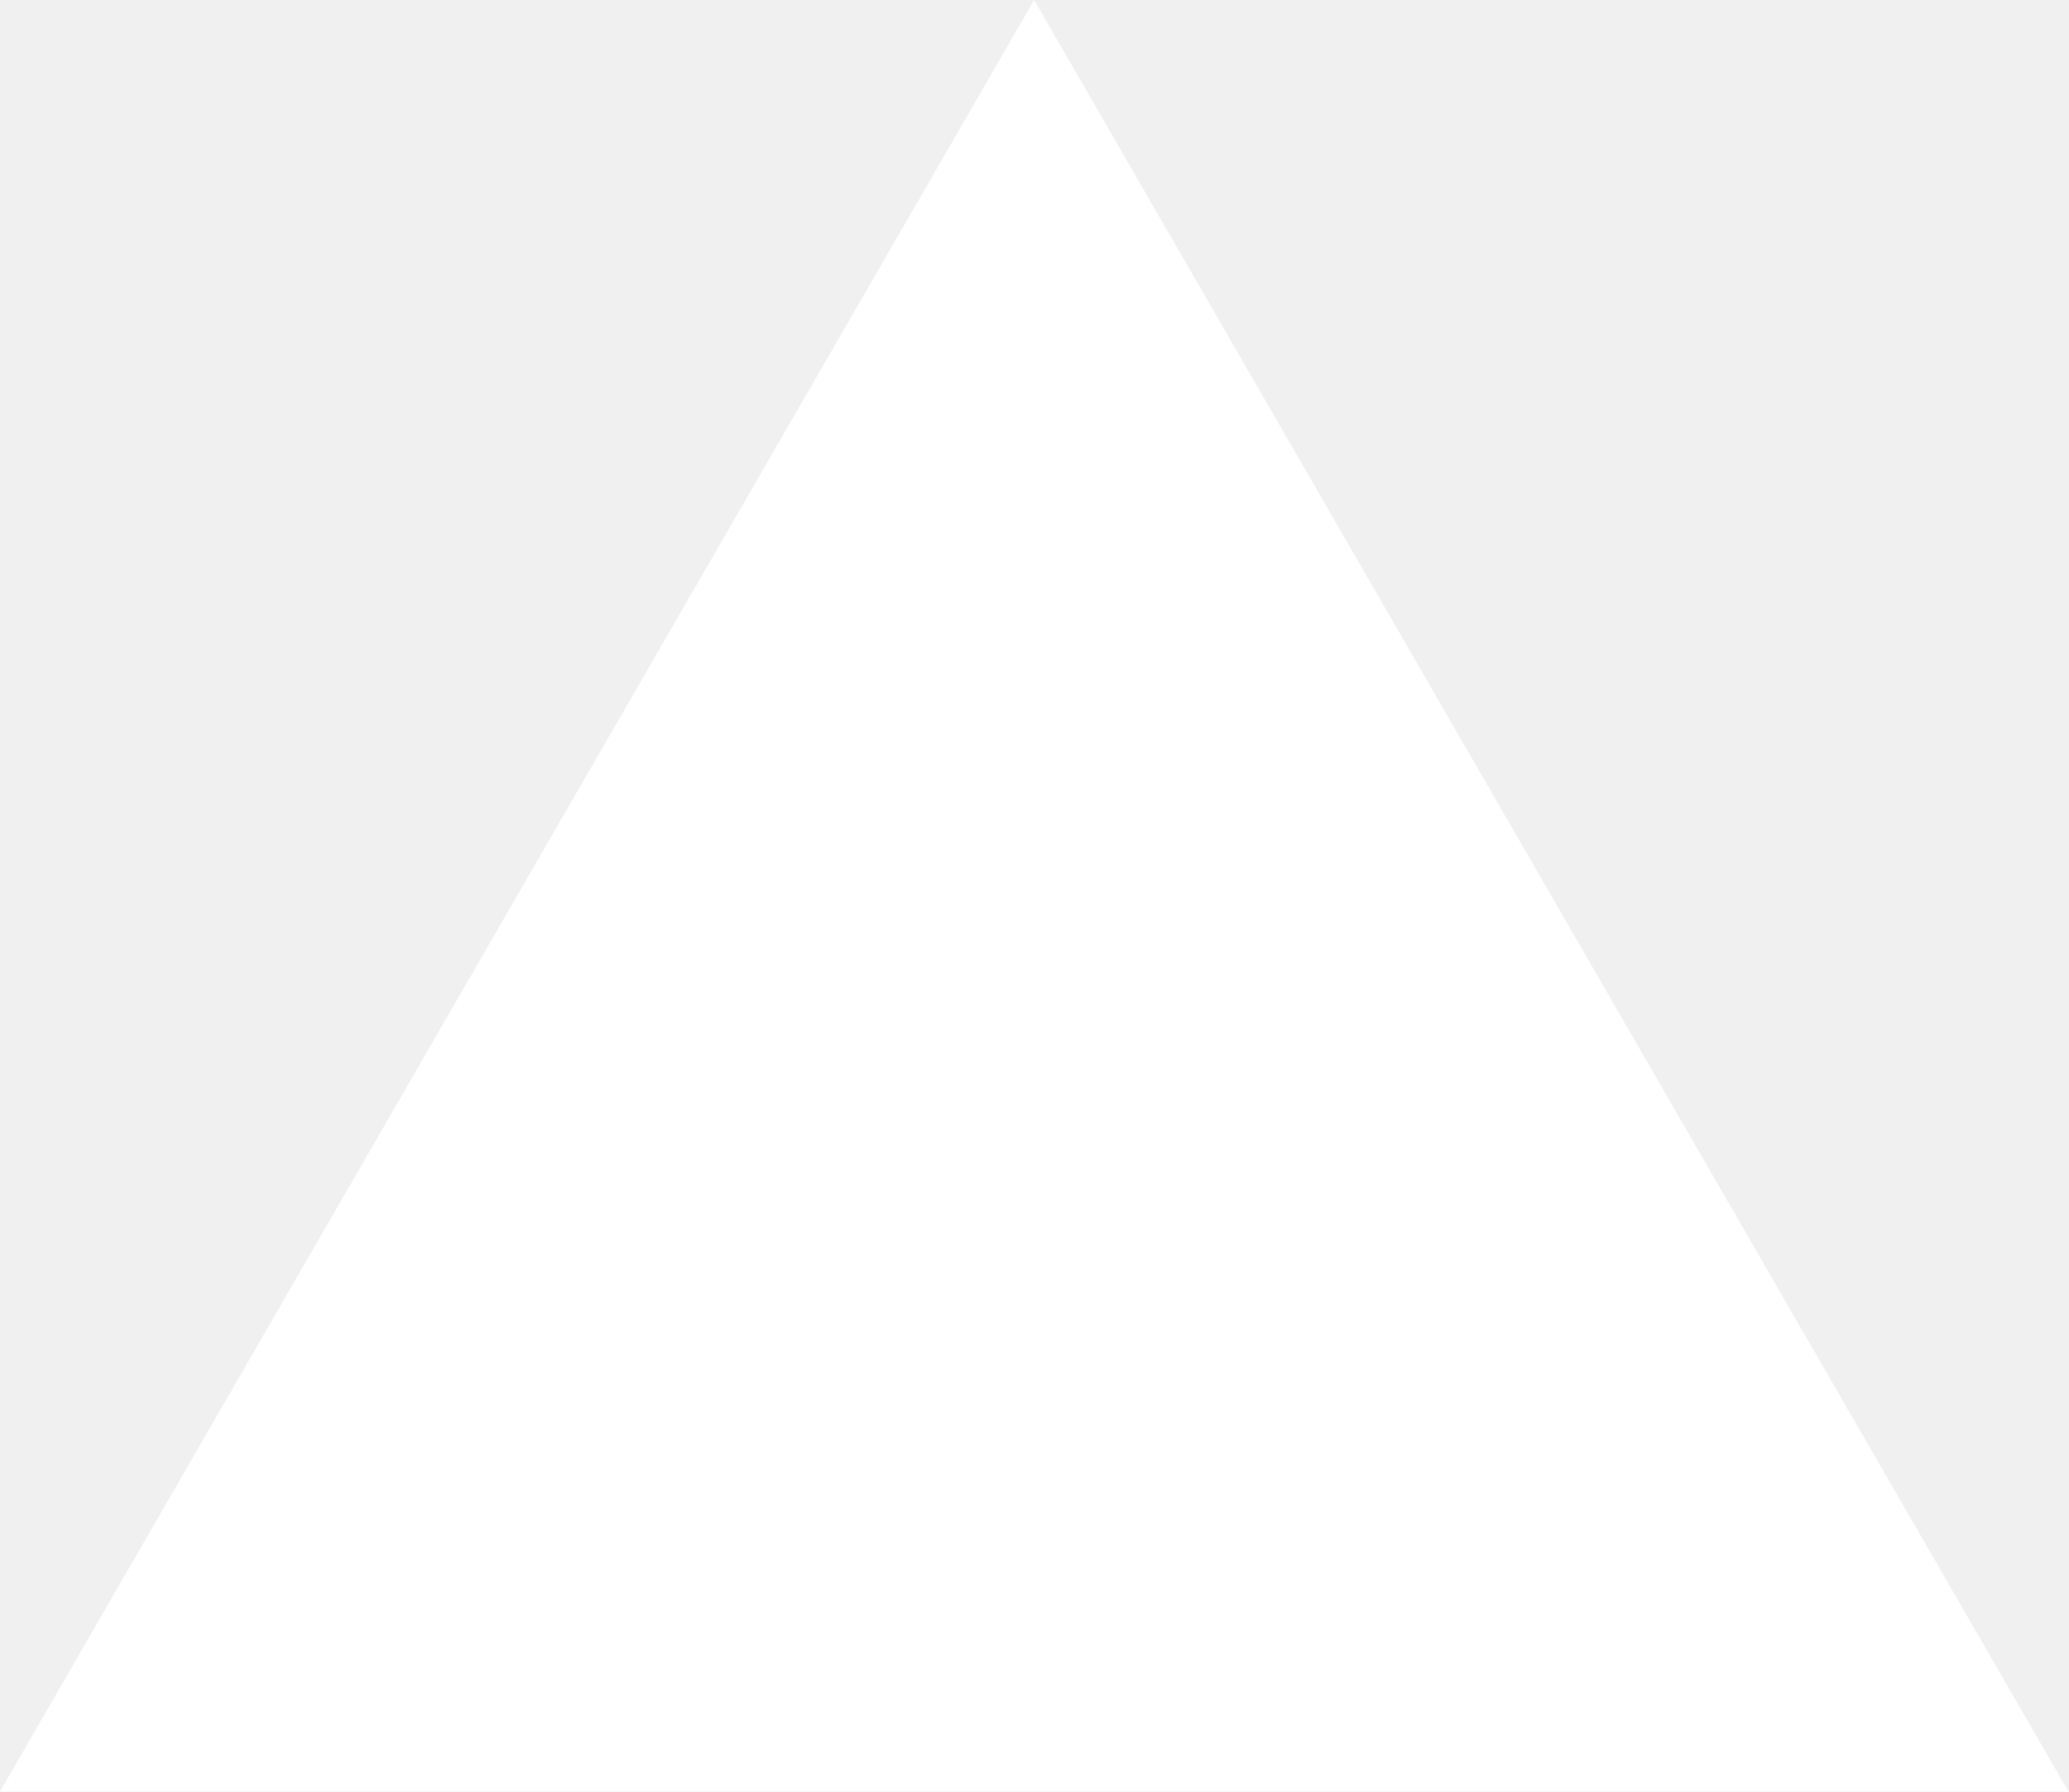
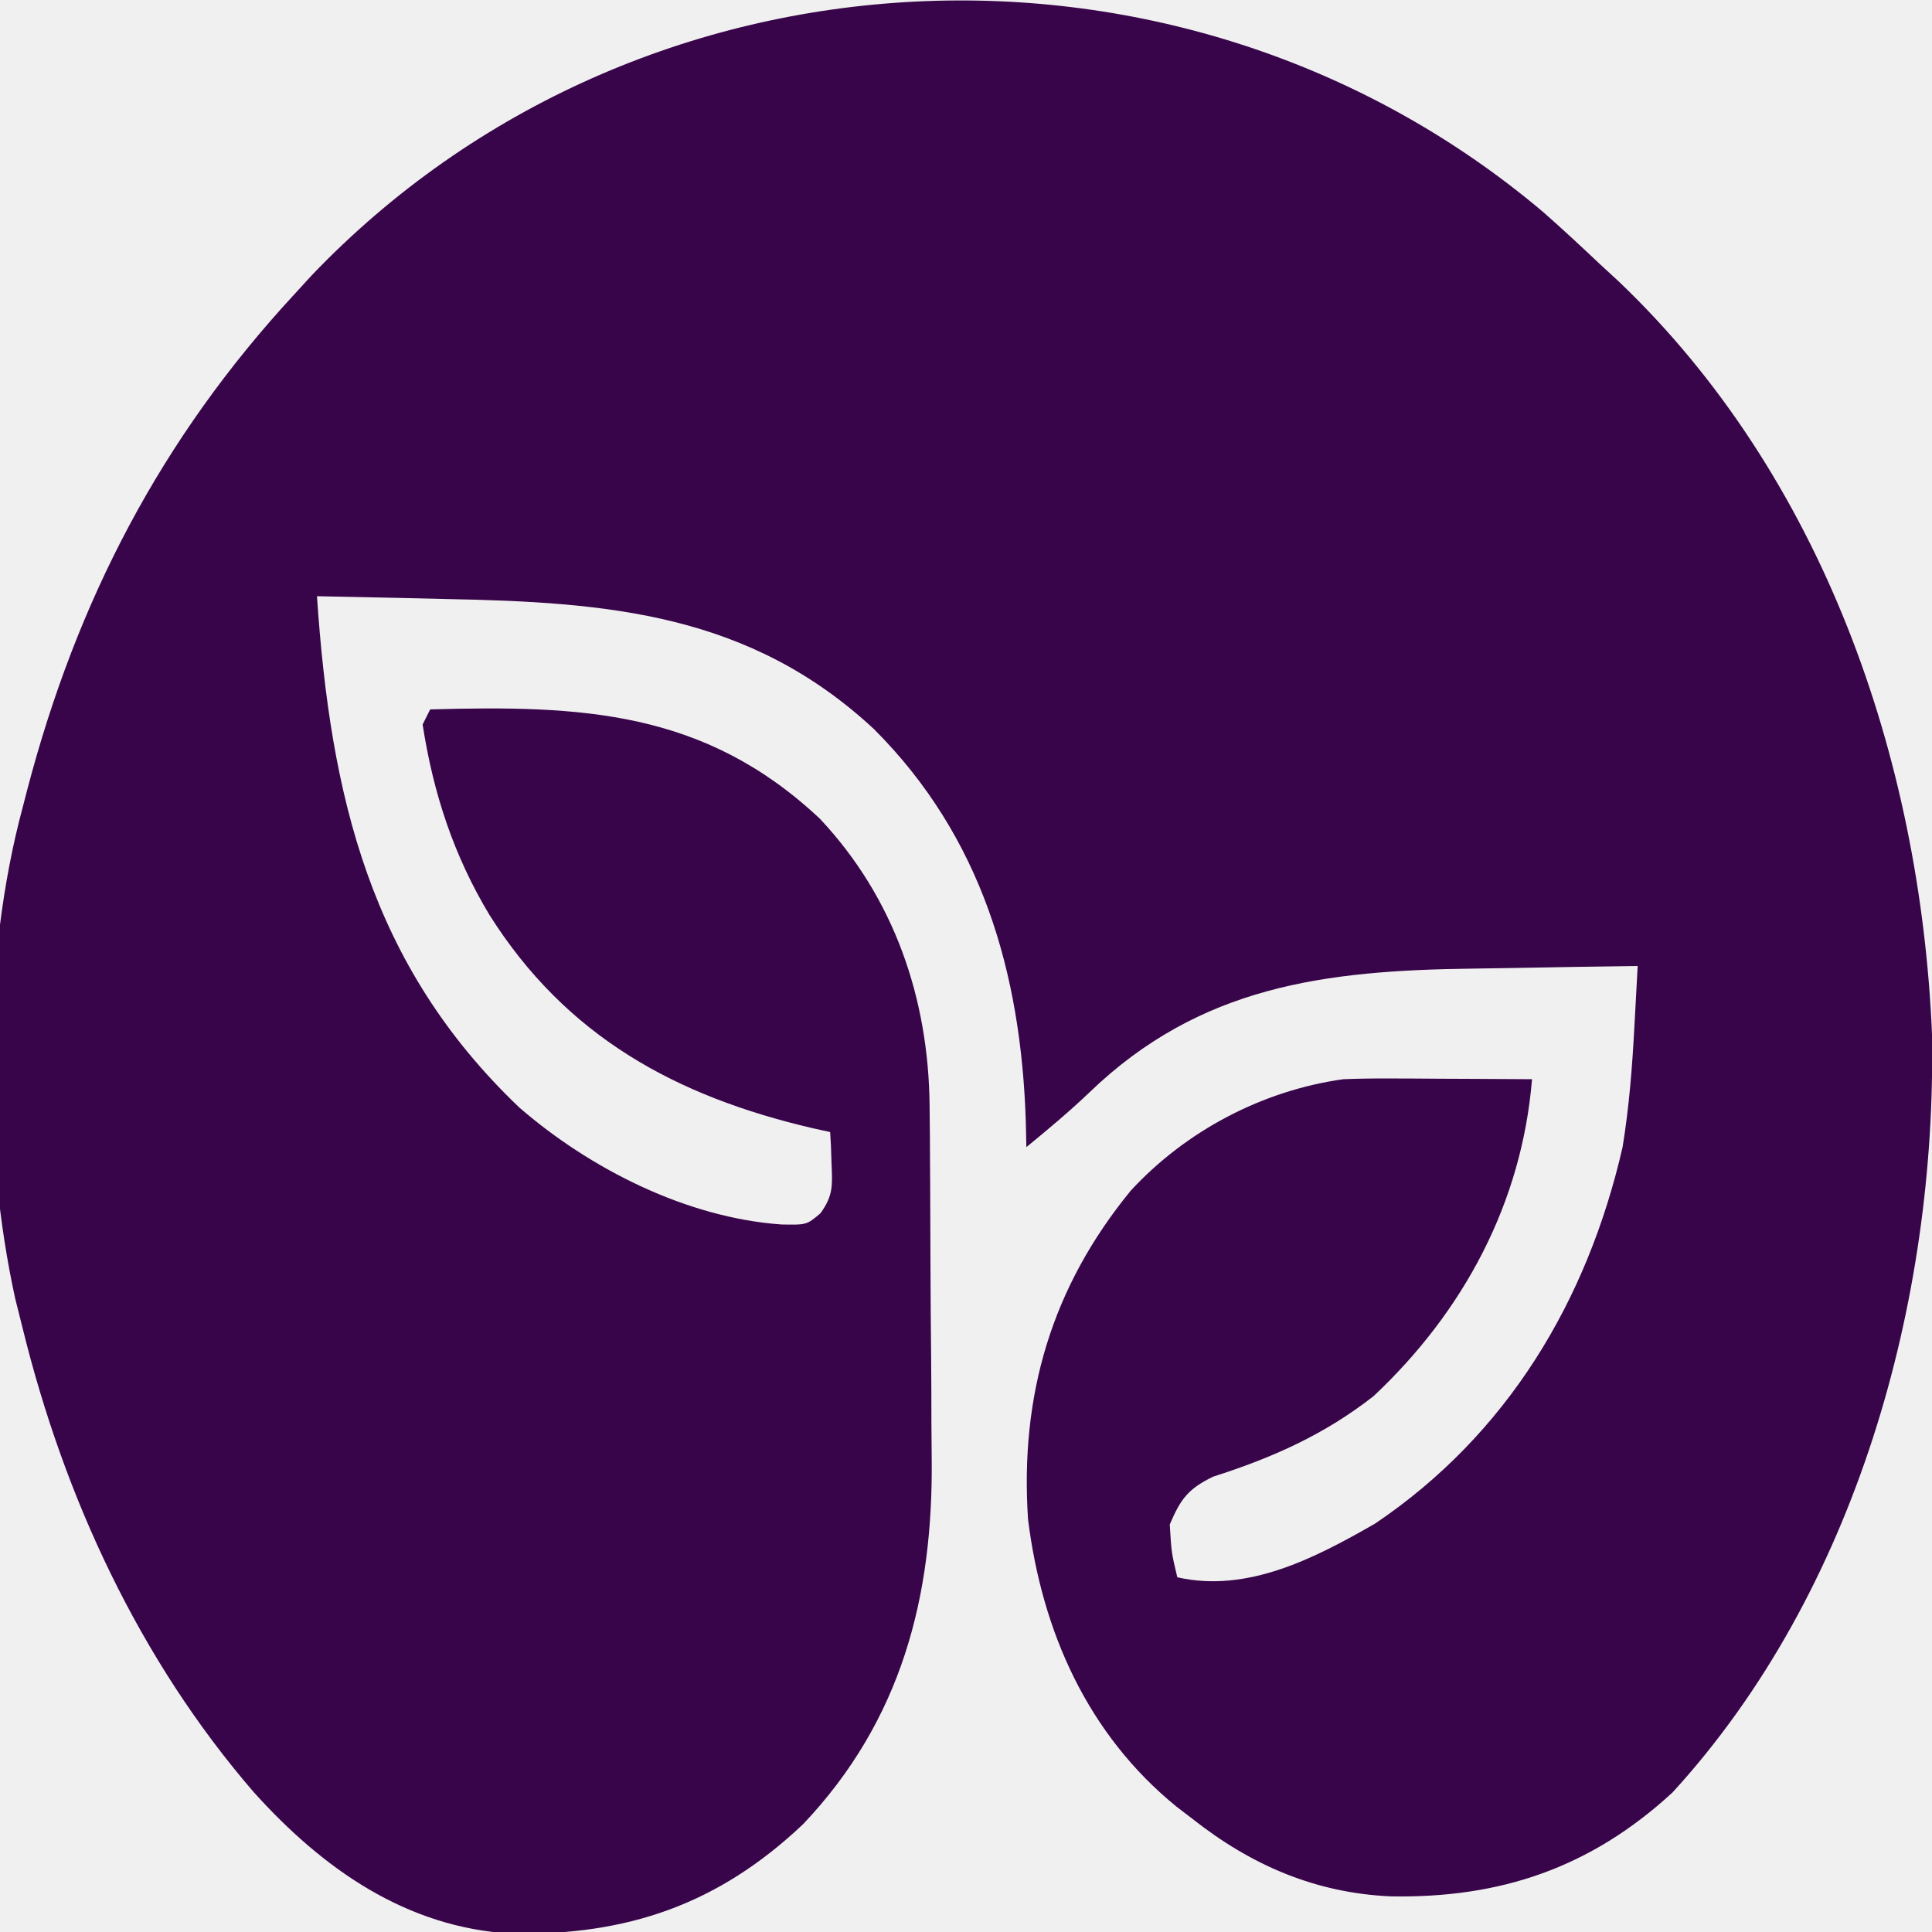
- <svg xmlns="http://www.w3.org/2000/svg" fill="none" viewBox="0 0 1155 1000">
-   <path d="m577.3 0 577.4 1000H0z" fill="#fff" />
+ <svg xmlns="http://www.w3.org/2000/svg" version="1.1" width="256" height="256">
+   <path d="M0 0 C2.535 2.237 5.005 4.528 7.461 6.852 C8.273 7.599 9.085 8.347 9.922 9.117 C36.913 34.831 49.904 72.21 51.461 108.852 C52.079 144.196 41.433 182.751 17.07 209.371 C6.189 219.381 -5.768 223.393 -20.289 223.129 C-30.262 222.677 -38.784 218.982 -46.539 212.852 C-47.226 212.327 -47.913 211.802 -48.621 211.262 C-60.414 201.678 -66.455 188.072 -68.32 173.168 C-69.408 156.674 -65.172 142.387 -54.695 129.602 C-47.359 121.664 -37.229 116.346 -26.539 114.852 C-24.522 114.775 -22.503 114.744 -20.484 114.754 C-19.376 114.757 -18.267 114.76 -17.125 114.764 C-15.983 114.772 -14.841 114.78 -13.664 114.789 C-11.916 114.796 -11.916 114.796 -10.133 114.803 C-7.268 114.814 -4.404 114.831 -1.539 114.852 C-2.872 131.222 -10.601 145.649 -22.539 156.852 C-29.074 161.964 -35.916 164.998 -43.789 167.516 C-47.121 169.134 -48.097 170.474 -49.539 173.852 C-49.317 177.582 -49.317 177.582 -48.539 180.852 C-39.247 182.951 -30.325 178.325 -22.332 173.734 C-4.833 161.938 5.788 144.243 10.461 123.852 C11.325 118.539 11.743 113.28 12.023 107.914 C12.088 106.745 12.088 106.745 12.154 105.553 C12.259 103.652 12.36 101.752 12.461 99.852 C7.002 99.921 1.544 100.009 -3.915 100.114 C-5.766 100.147 -7.617 100.175 -9.469 100.198 C-28.925 100.445 -45.515 102.462 -60.188 116.605 C-62.87 119.167 -65.671 121.5 -68.539 123.852 C-68.578 122.146 -68.578 122.146 -68.617 120.406 C-69.256 100.705 -74.475 82.718 -88.719 68.477 C-105.182 53.154 -123.911 51.637 -145.352 51.227 C-147.027 51.188 -148.702 51.149 -150.377 51.109 C-154.431 51.015 -158.485 50.93 -162.539 50.852 C-160.755 77.307 -155.526 99.74 -135.727 118.602 C-126.335 126.744 -113.542 133.22 -100.977 134.102 C-97.657 134.161 -97.657 134.161 -95.836 132.629 C-94.158 130.33 -94.229 128.979 -94.352 126.164 C-94.392 124.952 -94.392 124.952 -94.434 123.715 C-94.468 123.1 -94.503 122.485 -94.539 121.852 C-95.266 121.693 -95.993 121.534 -96.742 121.371 C-114.994 117.136 -129.509 109.196 -139.667 93.109 C-144.432 85.203 -147.127 76.968 -148.539 67.852 C-148.209 67.192 -147.879 66.532 -147.539 65.852 C-127.489 65.292 -111.201 65.964 -95.898 80.34 C-86.043 90.832 -81.486 104.171 -81.362 118.429 C-81.343 120.363 -81.343 120.363 -81.323 122.336 C-81.315 123.735 -81.308 125.133 -81.301 126.531 C-81.297 127.245 -81.293 127.959 -81.288 128.694 C-81.268 132.48 -81.253 136.265 -81.244 140.051 C-81.233 143.915 -81.199 147.778 -81.159 151.641 C-81.132 154.651 -81.124 157.661 -81.121 160.671 C-81.116 162.092 -81.104 163.514 -81.086 164.935 C-80.855 183.48 -85.109 199.831 -98.121 213.562 C-109.379 224.22 -121.436 228.325 -136.746 228.066 C-150.703 227.276 -161.772 219.48 -170.908 209.331 C-186.075 191.777 -196.023 170.275 -201.539 147.852 C-201.86 146.572 -202.181 145.291 -202.512 143.973 C-206.926 123.886 -206.882 98.71 -201.539 78.852 C-201.34 78.083 -201.142 77.315 -200.937 76.523 C-194.357 51.411 -183.172 29.92 -165.539 10.852 C-164.779 10.02 -164.018 9.189 -163.234 8.332 C-119.902 -36.985 -47.626 -40.299 0 0 Z " fill="#39054A" transform="translate(204.5391,28.14844)" />
</svg>
